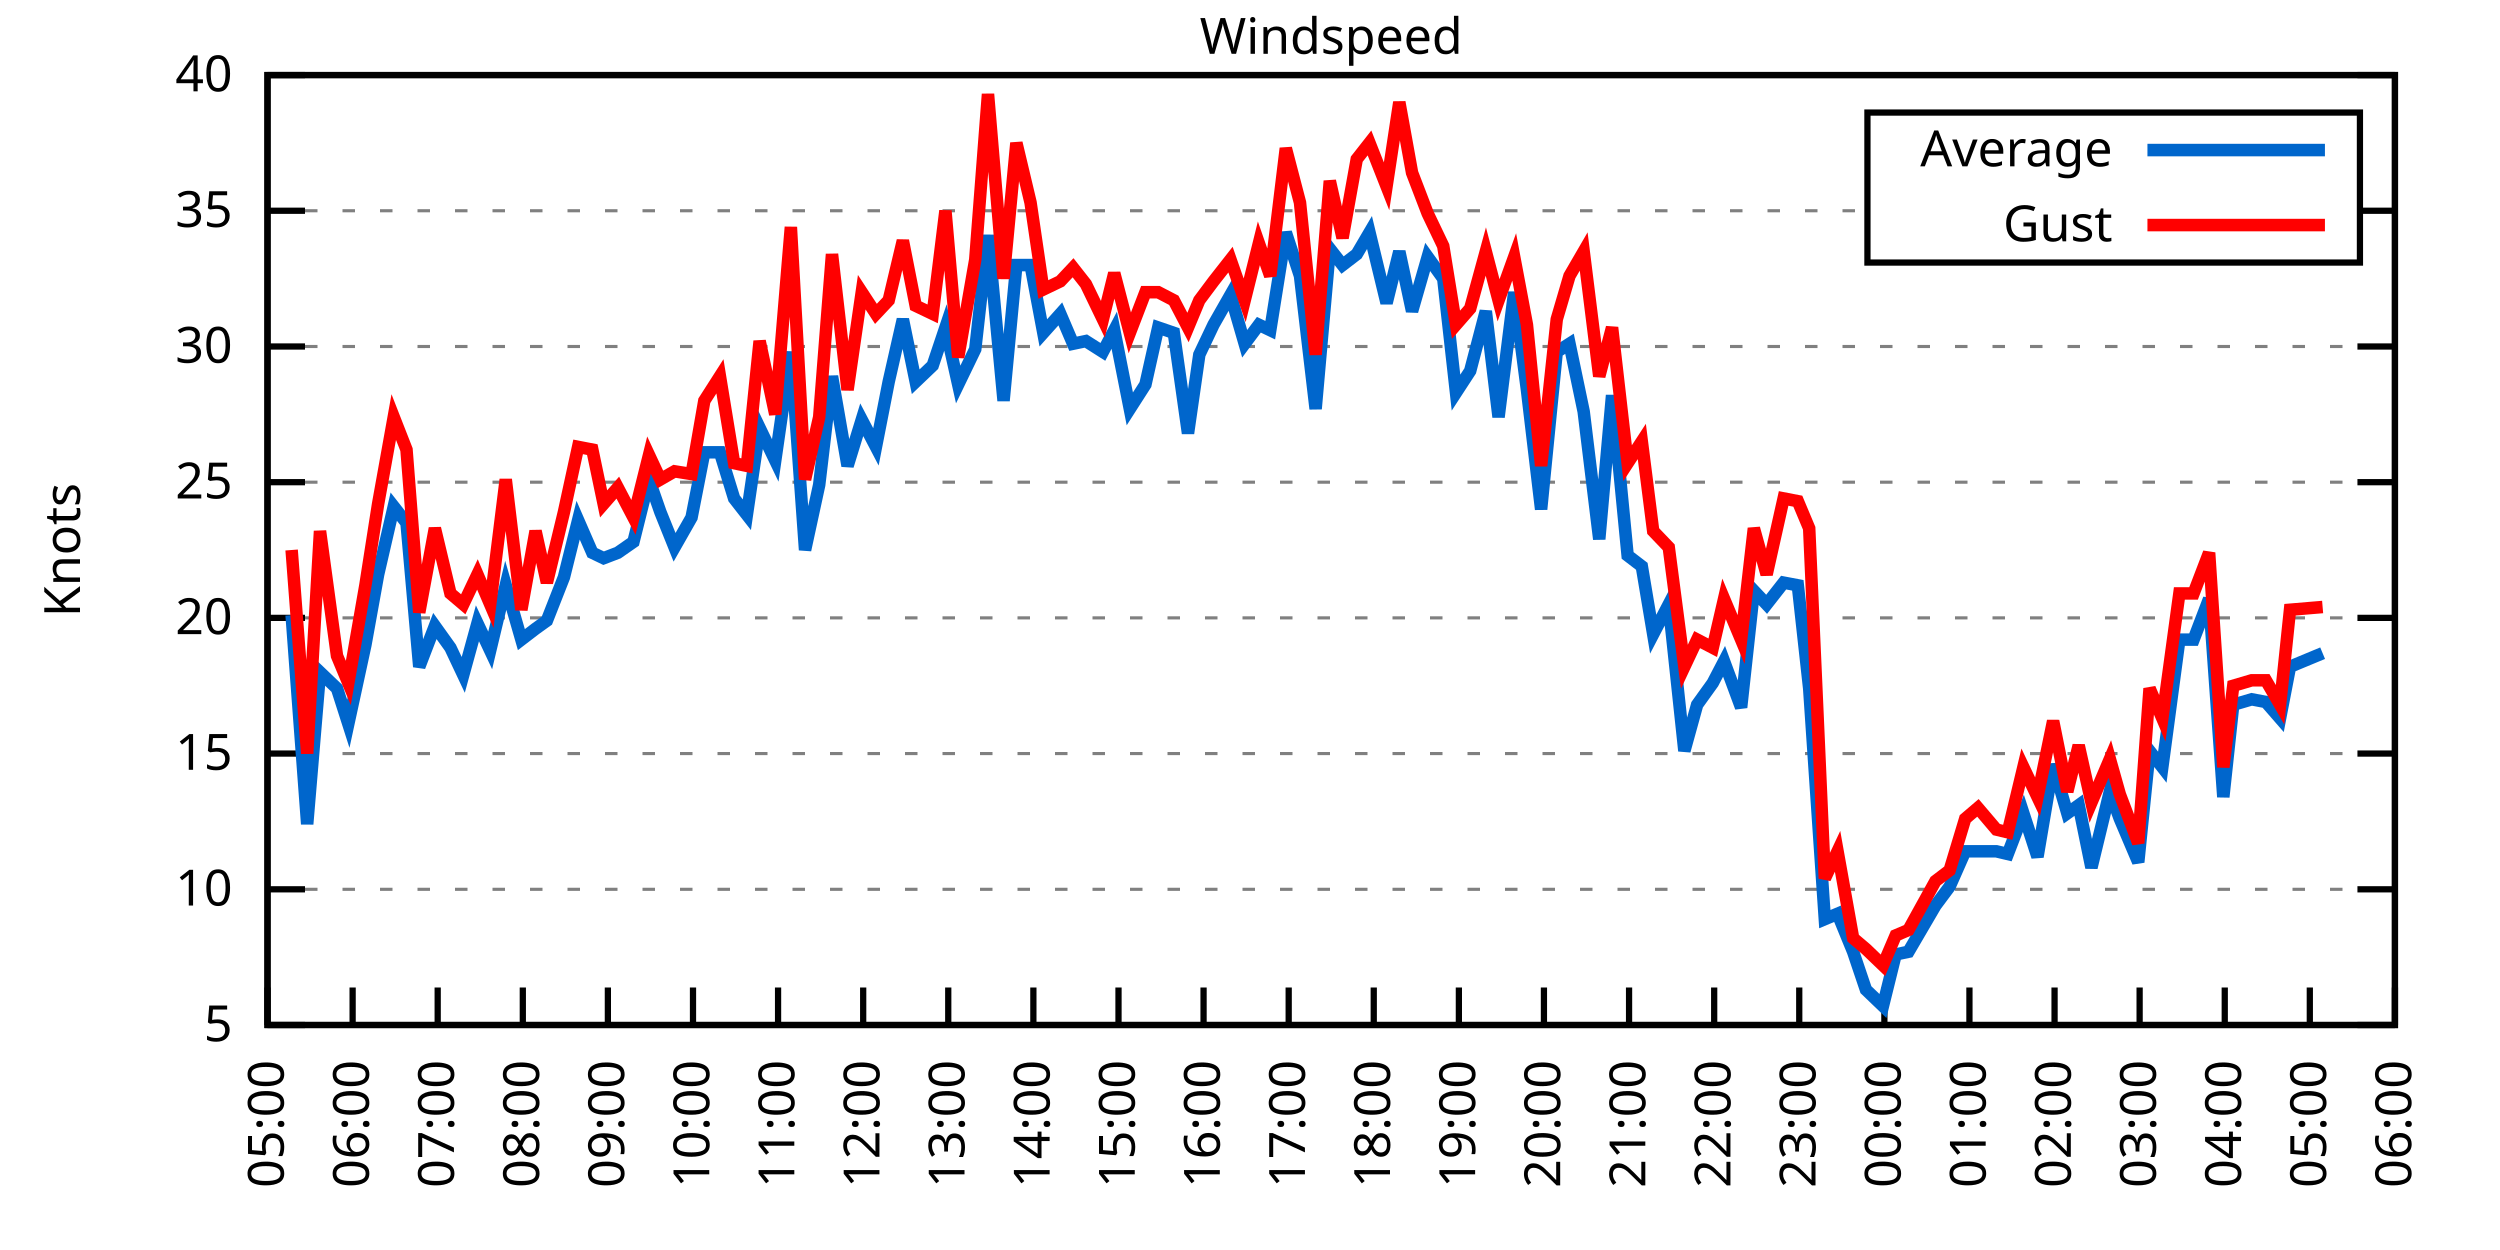
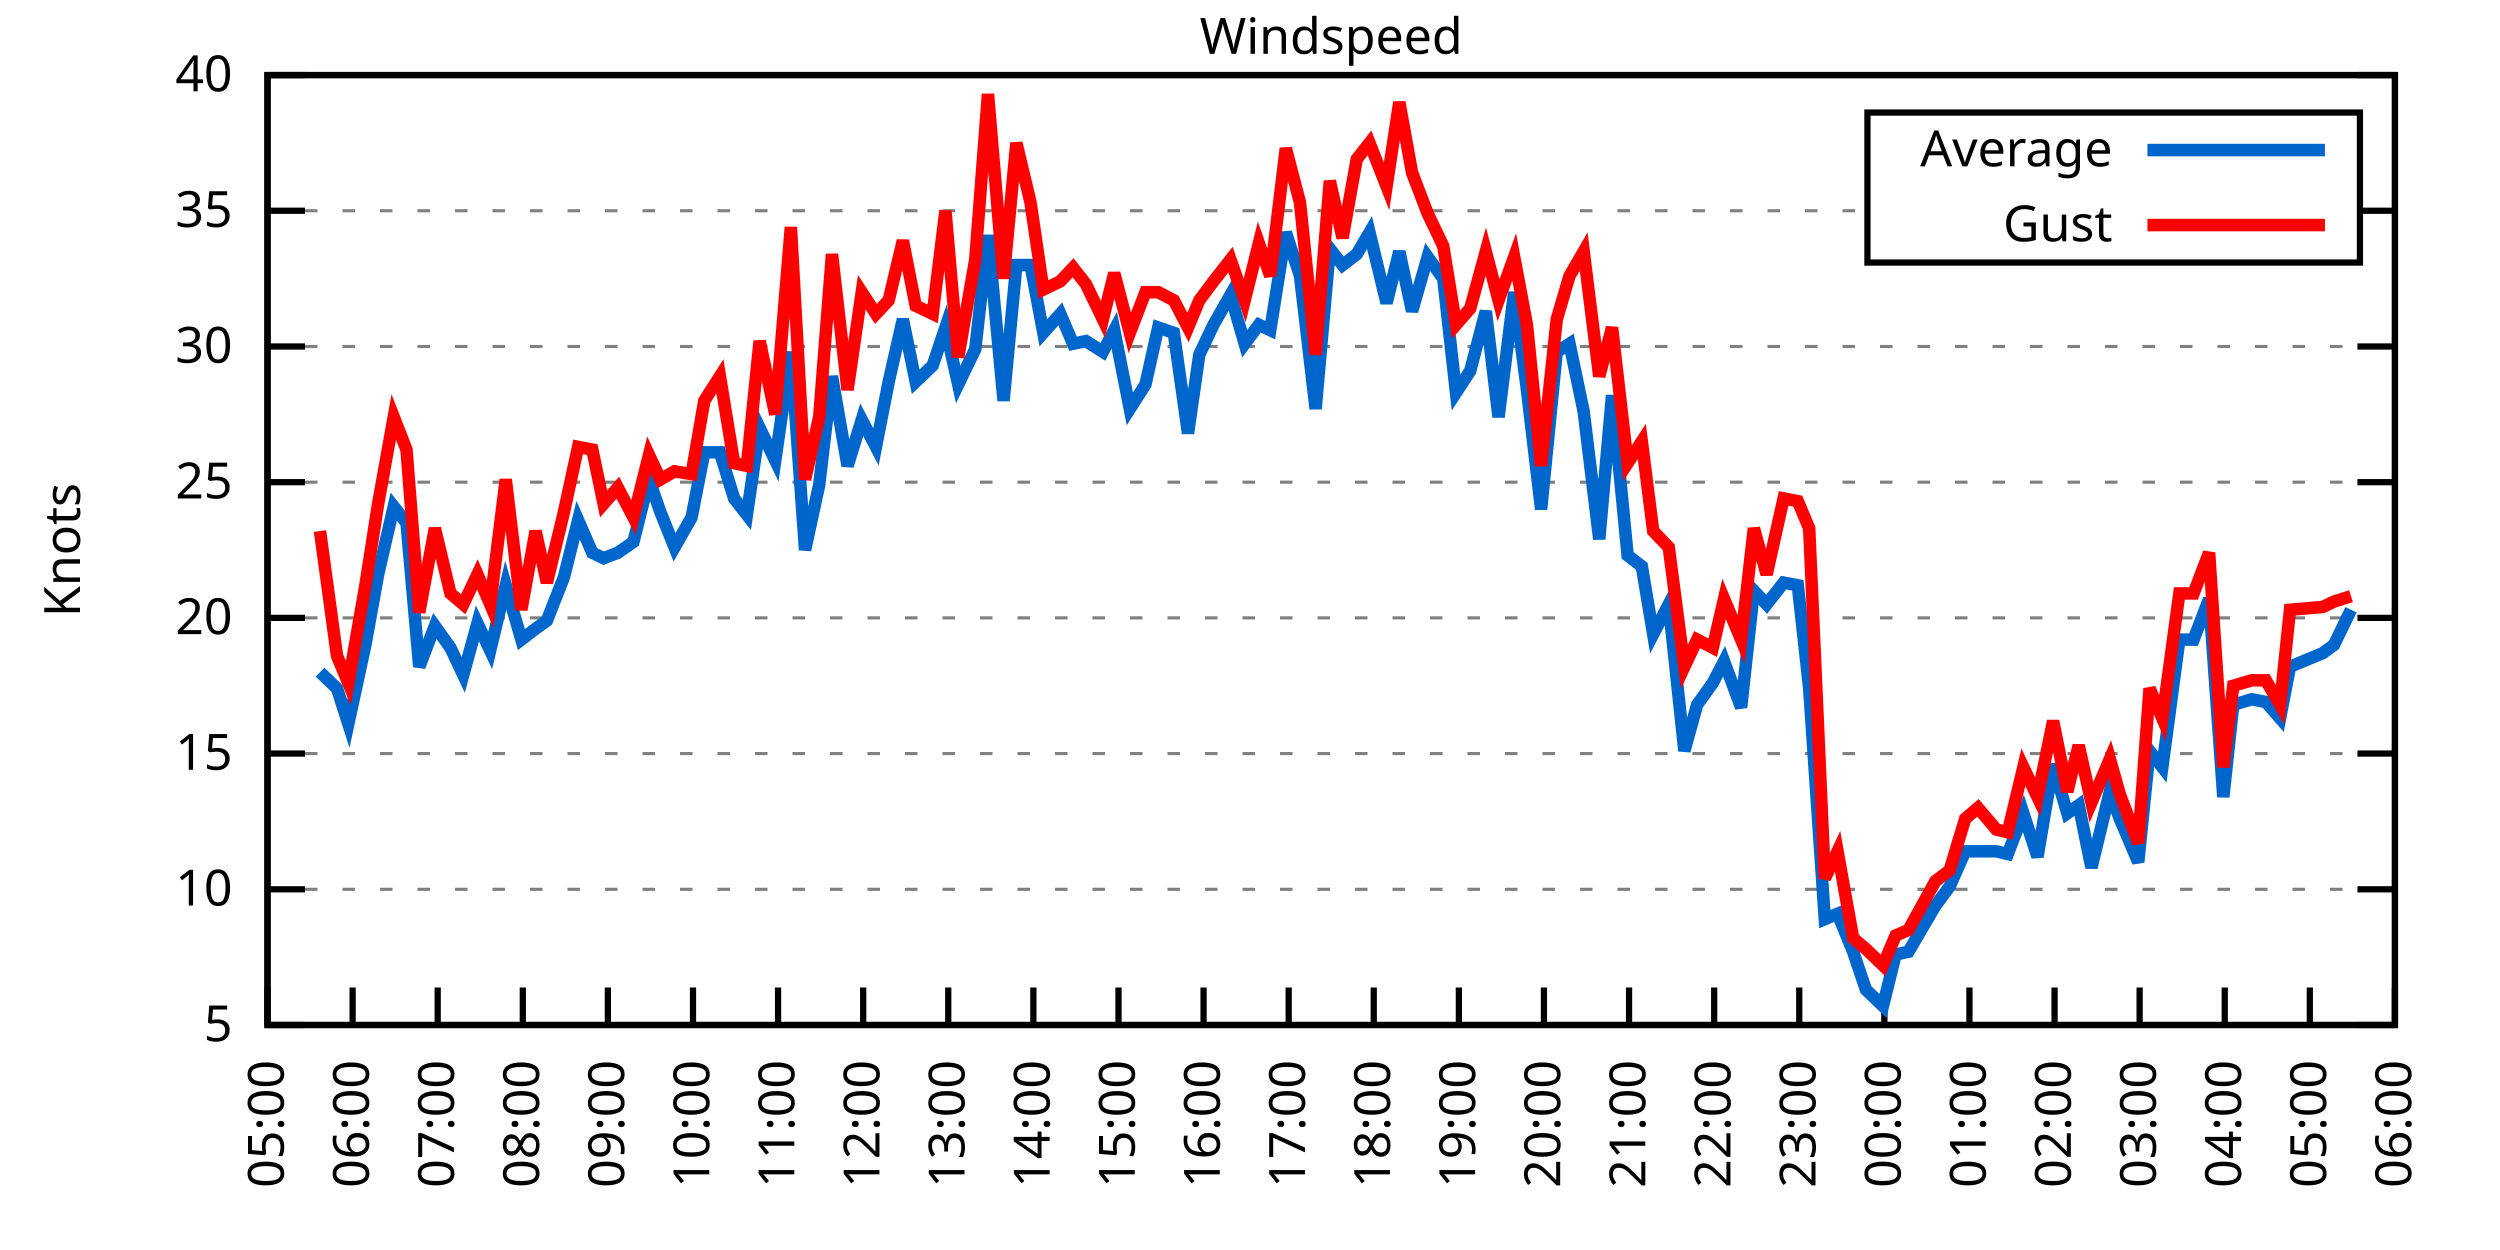
<svg xmlns="http://www.w3.org/2000/svg" xmlns:xlink="http://www.w3.org/1999/xlink" width="400" height="200" viewBox="0 0 400 200">
  <g id="gnuplot_canvas">
    <rect x="0" y="0" width="400" height="200" fill="none" />
    <defs>
      <circle id="gpDot" r="0.5" stroke-width="0.5" stroke="currentColor" />
      <path id="gpPt0" stroke-width="0.333" stroke="currentColor" d="M-1,0 h2 M0,-1 v2" />
      <path id="gpPt1" stroke-width="0.333" stroke="currentColor" d="M-1,-1 L1,1 M1,-1 L-1,1" />
      <path id="gpPt2" stroke-width="0.333" stroke="currentColor" d="M-1,0 L1,0 M0,-1 L0,1 M-1,-1 L1,1 M-1,1 L1,-1" />
      <rect id="gpPt3" stroke-width="0.333" stroke="currentColor" x="-1" y="-1" width="2" height="2" />
      <rect id="gpPt4" stroke-width="0.333" stroke="currentColor" fill="currentColor" x="-1" y="-1" width="2" height="2" />
      <circle id="gpPt5" stroke-width="0.333" stroke="currentColor" cx="0" cy="0" r="1" />
      <use xlink:href="#gpPt5" id="gpPt6" fill="currentColor" stroke="none" />
      <path id="gpPt7" stroke-width="0.333" stroke="currentColor" d="M0,-1.33 L-1.33,0.67 L1.33,0.67 z" />
      <use xlink:href="#gpPt7" id="gpPt8" fill="currentColor" stroke="none" />
      <use xlink:href="#gpPt7" id="gpPt9" stroke="currentColor" transform="rotate(180)" />
      <use xlink:href="#gpPt9" id="gpPt10" fill="currentColor" stroke="none" />
      <use xlink:href="#gpPt3" id="gpPt11" stroke="currentColor" transform="rotate(45)" />
      <use xlink:href="#gpPt11" id="gpPt12" fill="currentColor" stroke="none" />
      <path id="gpPt13" stroke-width="0.333" stroke="currentColor" d="M0,1.330 L1.265,0.411 L0.782,-1.067 L-0.782,-1.076 L-1.265,0.411 z" />
      <use xlink:href="#gpPt13" id="gpPt14" fill="currentColor" stroke="none" />
      <filter id="textbox" filterUnits="objectBoundingBox" x="0" y="0" height="1" width="1">
        <feFlood flood-color="white" flood-opacity="1" result="bgnd" />
        <feComposite in="SourceGraphic" in2="bgnd" operator="atop" />
      </filter>
      <filter id="greybox" filterUnits="objectBoundingBox" x="0" y="0" height="1" width="1">
        <feFlood flood-color="lightgrey" flood-opacity="1" result="grey" />
        <feComposite in="SourceGraphic" in2="grey" operator="atop" />
      </filter>
    </defs>
    <g fill="none" color="white" stroke="currentColor" stroke-width="1.00" stroke-linecap="butt" stroke-linejoin="miter">
</g>
    <g fill="none" color="black" stroke="currentColor" stroke-width="1.00" stroke-linecap="butt" stroke-linejoin="miter">
      <g stroke="none" shape-rendering="crispEdges">
        <polygon fill="rgb(255, 255, 255)" points="42.80,164.00 383.18,164.00 383.18,12.02 42.80,12.02 " />
      </g>
    </g>
    <g fill="none" color="black" stroke="currentColor" stroke-width="1.00" stroke-linecap="butt" stroke-linejoin="miter">
</g>
    <g fill="none" color="black" stroke="black" stroke-width="0.50" stroke-linecap="butt" stroke-linejoin="miter">
</g>
    <g fill="none" color="gray" stroke="currentColor" stroke-width="0.50" stroke-linecap="butt" stroke-linejoin="miter">
      <path stroke="gray" stroke-dasharray="2,4" class="gridline" d="M42.80,164.00 L383.19,164.00  " />
    </g>
    <g fill="none" color="gray" stroke="gray" stroke-width="1.00" stroke-linecap="butt" stroke-linejoin="miter">
</g>
    <g fill="none" color="black" stroke="currentColor" stroke-width="1.00" stroke-linecap="butt" stroke-linejoin="miter">
      <path stroke="black" d="M42.80,164.00 L48.80,164.00 M383.19,164.00 L377.19,164.00  " />
      <g transform="translate(37.20,166.60)" stroke="none" fill="black" font-family="Sans" font-size="8.00" text-anchor="end">
        <text>
          <tspan font-family="Sans"> 5</tspan>
        </text>
      </g>
    </g>
    <g fill="none" color="black" stroke="currentColor" stroke-width="1.00" stroke-linecap="butt" stroke-linejoin="miter">
</g>
    <g fill="none" color="black" stroke="black" stroke-width="0.50" stroke-linecap="butt" stroke-linejoin="miter">
</g>
    <g fill="none" color="gray" stroke="currentColor" stroke-width="0.50" stroke-linecap="butt" stroke-linejoin="miter">
      <path stroke="gray" stroke-dasharray="2,4" class="gridline" d="M42.80,142.29 L383.19,142.29  " />
    </g>
    <g fill="none" color="gray" stroke="gray" stroke-width="1.00" stroke-linecap="butt" stroke-linejoin="miter">
</g>
    <g fill="none" color="black" stroke="currentColor" stroke-width="1.00" stroke-linecap="butt" stroke-linejoin="miter">
      <path stroke="black" d="M42.80,142.29 L48.80,142.29 M383.19,142.29 L377.19,142.29  " />
      <g transform="translate(37.20,144.89)" stroke="none" fill="black" font-family="Sans" font-size="8.00" text-anchor="end">
        <text>
          <tspan font-family="Sans"> 10</tspan>
        </text>
      </g>
    </g>
    <g fill="none" color="black" stroke="currentColor" stroke-width="1.00" stroke-linecap="butt" stroke-linejoin="miter">
</g>
    <g fill="none" color="black" stroke="black" stroke-width="0.50" stroke-linecap="butt" stroke-linejoin="miter">
</g>
    <g fill="none" color="gray" stroke="currentColor" stroke-width="0.50" stroke-linecap="butt" stroke-linejoin="miter">
      <path stroke="gray" stroke-dasharray="2,4" class="gridline" d="M42.80,120.57 L383.19,120.57  " />
    </g>
    <g fill="none" color="gray" stroke="gray" stroke-width="1.00" stroke-linecap="butt" stroke-linejoin="miter">
</g>
    <g fill="none" color="black" stroke="currentColor" stroke-width="1.00" stroke-linecap="butt" stroke-linejoin="miter">
      <path stroke="black" d="M42.80,120.57 L48.80,120.57 M383.19,120.57 L377.19,120.57  " />
      <g transform="translate(37.20,123.17)" stroke="none" fill="black" font-family="Sans" font-size="8.00" text-anchor="end">
        <text>
          <tspan font-family="Sans"> 15</tspan>
        </text>
      </g>
    </g>
    <g fill="none" color="black" stroke="currentColor" stroke-width="1.00" stroke-linecap="butt" stroke-linejoin="miter">
</g>
    <g fill="none" color="black" stroke="black" stroke-width="0.50" stroke-linecap="butt" stroke-linejoin="miter">
</g>
    <g fill="none" color="gray" stroke="currentColor" stroke-width="0.50" stroke-linecap="butt" stroke-linejoin="miter">
      <path stroke="gray" stroke-dasharray="2,4" class="gridline" d="M42.80,98.86 L383.19,98.86  " />
    </g>
    <g fill="none" color="gray" stroke="gray" stroke-width="1.00" stroke-linecap="butt" stroke-linejoin="miter">
</g>
    <g fill="none" color="black" stroke="currentColor" stroke-width="1.00" stroke-linecap="butt" stroke-linejoin="miter">
      <path stroke="black" d="M42.80,98.86 L48.80,98.86 M383.19,98.86 L377.19,98.86  " />
      <g transform="translate(37.20,101.46)" stroke="none" fill="black" font-family="Sans" font-size="8.00" text-anchor="end">
        <text>
          <tspan font-family="Sans"> 20</tspan>
        </text>
      </g>
    </g>
    <g fill="none" color="black" stroke="currentColor" stroke-width="1.00" stroke-linecap="butt" stroke-linejoin="miter">
</g>
    <g fill="none" color="black" stroke="black" stroke-width="0.50" stroke-linecap="butt" stroke-linejoin="miter">
</g>
    <g fill="none" color="gray" stroke="currentColor" stroke-width="0.50" stroke-linecap="butt" stroke-linejoin="miter">
      <path stroke="gray" stroke-dasharray="2,4" class="gridline" d="M42.80,77.15 L383.19,77.15  " />
    </g>
    <g fill="none" color="gray" stroke="gray" stroke-width="1.00" stroke-linecap="butt" stroke-linejoin="miter">
</g>
    <g fill="none" color="black" stroke="currentColor" stroke-width="1.00" stroke-linecap="butt" stroke-linejoin="miter">
      <path stroke="black" d="M42.80,77.15 L48.80,77.15 M383.19,77.15 L377.19,77.15  " />
      <g transform="translate(37.20,79.75)" stroke="none" fill="black" font-family="Sans" font-size="8.00" text-anchor="end">
        <text>
          <tspan font-family="Sans"> 25</tspan>
        </text>
      </g>
    </g>
    <g fill="none" color="black" stroke="currentColor" stroke-width="1.00" stroke-linecap="butt" stroke-linejoin="miter">
</g>
    <g fill="none" color="black" stroke="black" stroke-width="0.50" stroke-linecap="butt" stroke-linejoin="miter">
</g>
    <g fill="none" color="gray" stroke="currentColor" stroke-width="0.50" stroke-linecap="butt" stroke-linejoin="miter">
      <path stroke="gray" stroke-dasharray="2,4" class="gridline" d="M42.80,55.44 L383.19,55.44  " />
    </g>
    <g fill="none" color="gray" stroke="gray" stroke-width="1.00" stroke-linecap="butt" stroke-linejoin="miter">
</g>
    <g fill="none" color="black" stroke="currentColor" stroke-width="1.00" stroke-linecap="butt" stroke-linejoin="miter">
      <path stroke="black" d="M42.80,55.44 L48.80,55.44 M383.19,55.44 L377.19,55.44  " />
      <g transform="translate(37.20,58.04)" stroke="none" fill="black" font-family="Sans" font-size="8.00" text-anchor="end">
        <text>
          <tspan font-family="Sans"> 30</tspan>
        </text>
      </g>
    </g>
    <g fill="none" color="black" stroke="currentColor" stroke-width="1.00" stroke-linecap="butt" stroke-linejoin="miter">
</g>
    <g fill="none" color="black" stroke="black" stroke-width="0.50" stroke-linecap="butt" stroke-linejoin="miter">
</g>
    <g fill="none" color="gray" stroke="currentColor" stroke-width="0.50" stroke-linecap="butt" stroke-linejoin="miter">
      <path stroke="gray" stroke-dasharray="2,4" class="gridline" d="M42.80,33.72 L298.79,33.72 M377.59,33.72 L383.19,33.72  " />
    </g>
    <g fill="none" color="gray" stroke="gray" stroke-width="1.00" stroke-linecap="butt" stroke-linejoin="miter">
</g>
    <g fill="none" color="black" stroke="currentColor" stroke-width="1.00" stroke-linecap="butt" stroke-linejoin="miter">
      <path stroke="black" d="M42.80,33.72 L48.80,33.72 M383.19,33.72 L377.19,33.72  " />
      <g transform="translate(37.20,36.32)" stroke="none" fill="black" font-family="Sans" font-size="8.00" text-anchor="end">
        <text>
          <tspan font-family="Sans"> 35</tspan>
        </text>
      </g>
    </g>
    <g fill="none" color="black" stroke="currentColor" stroke-width="1.00" stroke-linecap="butt" stroke-linejoin="miter">
</g>
    <g fill="none" color="black" stroke="black" stroke-width="0.50" stroke-linecap="butt" stroke-linejoin="miter">
</g>
    <g fill="none" color="gray" stroke="currentColor" stroke-width="0.50" stroke-linecap="butt" stroke-linejoin="miter">
      <path stroke="gray" stroke-dasharray="2,4" class="gridline" d="M42.80,12.01 L383.19,12.01  " />
    </g>
    <g fill="none" color="gray" stroke="gray" stroke-width="1.00" stroke-linecap="butt" stroke-linejoin="miter">
</g>
    <g fill="none" color="black" stroke="currentColor" stroke-width="1.00" stroke-linecap="butt" stroke-linejoin="miter">
      <path stroke="black" d="M42.80,12.01 L48.80,12.01 M383.19,12.01 L377.19,12.01  " />
      <g transform="translate(37.20,14.61)" stroke="none" fill="black" font-family="Sans" font-size="8.00" text-anchor="end">
        <text>
          <tspan font-family="Sans"> 40</tspan>
        </text>
      </g>
    </g>
    <g fill="none" color="black" stroke="currentColor" stroke-width="1.00" stroke-linecap="butt" stroke-linejoin="miter">
      <path stroke="black" d="M42.80,164.00 L42.80,158.00  " />
      <g transform="translate(45.40,169.60) rotate(270.00)" stroke="none" fill="black" font-family="Sans" font-size="8.00" text-anchor="end">
        <text>
          <tspan font-family="Sans">05:00</tspan>
        </text>
      </g>
    </g>
    <g fill="none" color="black" stroke="currentColor" stroke-width="1.00" stroke-linecap="butt" stroke-linejoin="miter">
      <path stroke="black" d="M56.42,164.00 L56.42,158.00  " />
      <g transform="translate(59.02,169.60) rotate(270.00)" stroke="none" fill="black" font-family="Sans" font-size="8.00" text-anchor="end">
        <text>
          <tspan font-family="Sans">06:00</tspan>
        </text>
      </g>
    </g>
    <g fill="none" color="black" stroke="currentColor" stroke-width="1.00" stroke-linecap="butt" stroke-linejoin="miter">
      <path stroke="black" d="M70.03,164.00 L70.03,158.00  " />
      <g transform="translate(72.63,169.60) rotate(270.00)" stroke="none" fill="black" font-family="Sans" font-size="8.00" text-anchor="end">
        <text>
          <tspan font-family="Sans">07:00</tspan>
        </text>
      </g>
    </g>
    <g fill="none" color="black" stroke="currentColor" stroke-width="1.00" stroke-linecap="butt" stroke-linejoin="miter">
      <path stroke="black" d="M83.65,164.00 L83.65,158.00  " />
      <g transform="translate(86.25,169.60) rotate(270.00)" stroke="none" fill="black" font-family="Sans" font-size="8.00" text-anchor="end">
        <text>
          <tspan font-family="Sans">08:00</tspan>
        </text>
      </g>
    </g>
    <g fill="none" color="black" stroke="currentColor" stroke-width="1.00" stroke-linecap="butt" stroke-linejoin="miter">
      <path stroke="black" d="M97.26,164.00 L97.26,158.00  " />
      <g transform="translate(99.86,169.60) rotate(270.00)" stroke="none" fill="black" font-family="Sans" font-size="8.00" text-anchor="end">
        <text>
          <tspan font-family="Sans">09:00</tspan>
        </text>
      </g>
    </g>
    <g fill="none" color="black" stroke="currentColor" stroke-width="1.00" stroke-linecap="butt" stroke-linejoin="miter">
      <path stroke="black" d="M110.88,164.00 L110.88,158.00  " />
      <g transform="translate(113.48,169.60) rotate(270.00)" stroke="none" fill="black" font-family="Sans" font-size="8.00" text-anchor="end">
        <text>
          <tspan font-family="Sans">10:00</tspan>
        </text>
      </g>
    </g>
    <g fill="none" color="black" stroke="currentColor" stroke-width="1.00" stroke-linecap="butt" stroke-linejoin="miter">
      <path stroke="black" d="M124.49,164.00 L124.49,158.00  " />
      <g transform="translate(127.09,169.60) rotate(270.00)" stroke="none" fill="black" font-family="Sans" font-size="8.00" text-anchor="end">
        <text>
          <tspan font-family="Sans">11:00</tspan>
        </text>
      </g>
    </g>
    <g fill="none" color="black" stroke="currentColor" stroke-width="1.00" stroke-linecap="butt" stroke-linejoin="miter">
      <path stroke="black" d="M138.11,164.00 L138.11,158.00  " />
      <g transform="translate(140.71,169.60) rotate(270.00)" stroke="none" fill="black" font-family="Sans" font-size="8.00" text-anchor="end">
        <text>
          <tspan font-family="Sans">12:00</tspan>
        </text>
      </g>
    </g>
    <g fill="none" color="black" stroke="currentColor" stroke-width="1.00" stroke-linecap="butt" stroke-linejoin="miter">
      <path stroke="black" d="M151.72,164.00 L151.72,158.00  " />
      <g transform="translate(154.32,169.60) rotate(270.00)" stroke="none" fill="black" font-family="Sans" font-size="8.00" text-anchor="end">
        <text>
          <tspan font-family="Sans">13:00</tspan>
        </text>
      </g>
    </g>
    <g fill="none" color="black" stroke="currentColor" stroke-width="1.00" stroke-linecap="butt" stroke-linejoin="miter">
      <path stroke="black" d="M165.34,164.00 L165.34,158.00  " />
      <g transform="translate(167.94,169.60) rotate(270.00)" stroke="none" fill="black" font-family="Sans" font-size="8.00" text-anchor="end">
        <text>
          <tspan font-family="Sans">14:00</tspan>
        </text>
      </g>
    </g>
    <g fill="none" color="black" stroke="currentColor" stroke-width="1.00" stroke-linecap="butt" stroke-linejoin="miter">
      <path stroke="black" d="M178.96,164.00 L178.96,158.00  " />
      <g transform="translate(181.56,169.60) rotate(270.00)" stroke="none" fill="black" font-family="Sans" font-size="8.00" text-anchor="end">
        <text>
          <tspan font-family="Sans">15:00</tspan>
        </text>
      </g>
    </g>
    <g fill="none" color="black" stroke="currentColor" stroke-width="1.00" stroke-linecap="butt" stroke-linejoin="miter">
      <path stroke="black" d="M192.57,164.00 L192.57,158.00  " />
      <g transform="translate(195.17,169.60) rotate(270.00)" stroke="none" fill="black" font-family="Sans" font-size="8.00" text-anchor="end">
        <text>
          <tspan font-family="Sans">16:00</tspan>
        </text>
      </g>
    </g>
    <g fill="none" color="black" stroke="currentColor" stroke-width="1.00" stroke-linecap="butt" stroke-linejoin="miter">
      <path stroke="black" d="M206.19,164.00 L206.19,158.00  " />
      <g transform="translate(208.79,169.60) rotate(270.00)" stroke="none" fill="black" font-family="Sans" font-size="8.00" text-anchor="end">
        <text>
          <tspan font-family="Sans">17:00</tspan>
        </text>
      </g>
    </g>
    <g fill="none" color="black" stroke="currentColor" stroke-width="1.00" stroke-linecap="butt" stroke-linejoin="miter">
      <path stroke="black" d="M219.80,164.00 L219.80,158.00  " />
      <g transform="translate(222.40,169.60) rotate(270.00)" stroke="none" fill="black" font-family="Sans" font-size="8.00" text-anchor="end">
        <text>
          <tspan font-family="Sans">18:00</tspan>
        </text>
      </g>
    </g>
    <g fill="none" color="black" stroke="currentColor" stroke-width="1.00" stroke-linecap="butt" stroke-linejoin="miter">
      <path stroke="black" d="M233.42,164.00 L233.42,158.00  " />
      <g transform="translate(236.02,169.60) rotate(270.00)" stroke="none" fill="black" font-family="Sans" font-size="8.00" text-anchor="end">
        <text>
          <tspan font-family="Sans">19:00</tspan>
        </text>
      </g>
    </g>
    <g fill="none" color="black" stroke="currentColor" stroke-width="1.00" stroke-linecap="butt" stroke-linejoin="miter">
      <path stroke="black" d="M247.03,164.00 L247.03,158.00  " />
      <g transform="translate(249.63,169.60) rotate(270.00)" stroke="none" fill="black" font-family="Sans" font-size="8.00" text-anchor="end">
        <text>
          <tspan font-family="Sans">20:00</tspan>
        </text>
      </g>
    </g>
    <g fill="none" color="black" stroke="currentColor" stroke-width="1.00" stroke-linecap="butt" stroke-linejoin="miter">
      <path stroke="black" d="M260.65,164.00 L260.65,158.00  " />
      <g transform="translate(263.25,169.60) rotate(270.00)" stroke="none" fill="black" font-family="Sans" font-size="8.00" text-anchor="end">
        <text>
          <tspan font-family="Sans">21:00</tspan>
        </text>
      </g>
    </g>
    <g fill="none" color="black" stroke="currentColor" stroke-width="1.00" stroke-linecap="butt" stroke-linejoin="miter">
      <path stroke="black" d="M274.27,164.00 L274.27,158.00  " />
      <g transform="translate(276.87,169.60) rotate(270.00)" stroke="none" fill="black" font-family="Sans" font-size="8.00" text-anchor="end">
        <text>
          <tspan font-family="Sans">22:00</tspan>
        </text>
      </g>
    </g>
    <g fill="none" color="black" stroke="currentColor" stroke-width="1.00" stroke-linecap="butt" stroke-linejoin="miter">
      <path stroke="black" d="M287.88,164.00 L287.88,158.00  " />
      <g transform="translate(290.48,169.60) rotate(270.00)" stroke="none" fill="black" font-family="Sans" font-size="8.00" text-anchor="end">
        <text>
          <tspan font-family="Sans">23:00</tspan>
        </text>
      </g>
    </g>
    <g fill="none" color="black" stroke="currentColor" stroke-width="1.00" stroke-linecap="butt" stroke-linejoin="miter">
      <path stroke="black" d="M301.50,164.00 L301.50,158.00  " />
      <g transform="translate(304.10,169.60) rotate(270.00)" stroke="none" fill="black" font-family="Sans" font-size="8.00" text-anchor="end">
        <text>
          <tspan font-family="Sans">00:00</tspan>
        </text>
      </g>
    </g>
    <g fill="none" color="black" stroke="currentColor" stroke-width="1.00" stroke-linecap="butt" stroke-linejoin="miter">
      <path stroke="black" d="M315.11,164.00 L315.11,158.00  " />
      <g transform="translate(317.71,169.60) rotate(270.00)" stroke="none" fill="black" font-family="Sans" font-size="8.00" text-anchor="end">
        <text>
          <tspan font-family="Sans">01:00</tspan>
        </text>
      </g>
    </g>
    <g fill="none" color="black" stroke="currentColor" stroke-width="1.00" stroke-linecap="butt" stroke-linejoin="miter">
      <path stroke="black" d="M328.73,164.00 L328.73,158.00  " />
      <g transform="translate(331.33,169.60) rotate(270.00)" stroke="none" fill="black" font-family="Sans" font-size="8.00" text-anchor="end">
        <text>
          <tspan font-family="Sans">02:00</tspan>
        </text>
      </g>
    </g>
    <g fill="none" color="black" stroke="currentColor" stroke-width="1.00" stroke-linecap="butt" stroke-linejoin="miter">
      <path stroke="black" d="M342.34,164.00 L342.34,158.00  " />
      <g transform="translate(344.94,169.60) rotate(270.00)" stroke="none" fill="black" font-family="Sans" font-size="8.00" text-anchor="end">
        <text>
          <tspan font-family="Sans">03:00</tspan>
        </text>
      </g>
    </g>
    <g fill="none" color="black" stroke="currentColor" stroke-width="1.00" stroke-linecap="butt" stroke-linejoin="miter">
      <path stroke="black" d="M355.96,164.00 L355.96,158.00  " />
      <g transform="translate(358.56,169.60) rotate(270.00)" stroke="none" fill="black" font-family="Sans" font-size="8.00" text-anchor="end">
        <text>
          <tspan font-family="Sans">04:00</tspan>
        </text>
      </g>
    </g>
    <g fill="none" color="black" stroke="currentColor" stroke-width="1.00" stroke-linecap="butt" stroke-linejoin="miter">
      <path stroke="black" d="M369.57,164.00 L369.57,158.00  " />
      <g transform="translate(372.17,169.60) rotate(270.00)" stroke="none" fill="black" font-family="Sans" font-size="8.00" text-anchor="end">
        <text>
          <tspan font-family="Sans">05:00</tspan>
        </text>
      </g>
    </g>
    <g fill="none" color="black" stroke="currentColor" stroke-width="1.00" stroke-linecap="butt" stroke-linejoin="miter">
      <path stroke="black" d="M383.19,164.00 L383.19,158.00  " />
      <g transform="translate(385.79,169.60) rotate(270.00)" stroke="none" fill="black" font-family="Sans" font-size="8.00" text-anchor="end">
        <text>
          <tspan font-family="Sans">06:00</tspan>
        </text>
      </g>
    </g>
    <g fill="none" color="black" stroke="currentColor" stroke-width="1.00" stroke-linecap="butt" stroke-linejoin="miter">
</g>
    <g fill="none" color="black" stroke="currentColor" stroke-width="1.00" stroke-linecap="butt" stroke-linejoin="miter">
      <path stroke="black" d="M42.80,12.01 L42.80,164.00 L383.19,164.00 L383.19,12.01 L42.80,12.01 Z  " />
    </g>
    <g fill="none" color="black" stroke="currentColor" stroke-width="1.00" stroke-linecap="butt" stroke-linejoin="miter">
</g>
    <g fill="none" color="black" stroke="currentColor" stroke-width="1.00" stroke-linecap="butt" stroke-linejoin="miter">
      <path stroke="black" d="M298.79,42.01 L298.79,18.01 L377.59,18.01 L377.59,42.01 L298.79,42.01 Z  " />
    </g>
    <g id="Windspeed_plot_1">
      <g fill="none" color="white" stroke="black" stroke-width="2.00" stroke-linecap="butt" stroke-linejoin="miter">
</g>
      <g fill="none" color="black" stroke="currentColor" stroke-width="2.00" stroke-linecap="butt" stroke-linejoin="miter">
        <g transform="translate(337.99,26.61)" stroke="none" fill="black" font-family="Sans" font-size="8.00" text-anchor="end">
          <text>
            <tspan font-family="Sans">Average</tspan>
          </text>
        </g>
      </g>
      <g fill="none" color="black" stroke="currentColor" stroke-width="2.00" stroke-linecap="butt" stroke-linejoin="miter">
-         <path stroke="rgb(  0, 102, 204)" d="M343.59,24.01 L371.99,24.01 M46.66,98.43 L49.15,131.86 L51.20,107.55 L53.92,110.15 L55.73,115.80 L58.46,103.20   L60.50,91.91 L63.00,81.06 L65.04,83.66 L67.08,106.68 L69.58,100.16 L72.07,103.64 L74.12,107.98 L76.39,99.73   L78.43,104.07 L80.92,93.65 L83.42,102.34 L85.69,100.60 L87.50,99.30 L90.23,92.35 L92.50,83.23 L94.77,88.44   L96.58,89.31 L98.85,88.44 L101.35,86.70 L103.84,76.71 L105.66,81.93 L107.93,87.57 L110.65,82.79 L112.69,72.37   L115.19,72.37 L117.46,79.75 L119.50,82.36 L121.54,68.46 L124.04,73.67 L126.54,56.30 L128.81,88.00 L131.07,77.58   L133.12,60.21 L135.61,74.54 L137.88,67.16 L140.15,71.50 L142.19,61.08 L144.46,51.09 L146.51,61.08 L149.23,58.48   L151.27,52.40 L153.31,61.52 L156.04,55.87 L158.08,37.63 L160.57,64.12 L162.62,42.41 L164.89,42.41 L166.93,53.26   L169.65,50.22 L171.69,55.00 L173.74,54.57 L176.46,56.30 L178.28,52.83 L180.77,65.42 L183.27,61.52 L185.31,52.40   L187.81,53.26 L190.08,69.33 L191.89,56.74 L194.16,51.96 L196.88,47.18 L199.15,55.00 L201.42,51.96 L203.24,52.83   L205.73,37.20 L208.00,44.15 L210.50,65.42 L212.77,39.80 L214.81,42.41 L217.08,40.67 L219.12,37.20 L221.85,48.49   L223.89,40.24 L225.93,49.79 L228.43,41.11 L230.92,44.58 L232.96,62.82 L235.23,59.34 L237.73,49.79 L239.77,66.73   L242.27,46.75 L244.31,62.38 L246.58,81.49 L249.08,56.30 L251.12,55.00 L253.39,65.86 L255.88,86.27 L257.93,63.25   L260.42,88.87 L262.69,90.61 L264.51,101.47 L267.00,96.69 L269.50,120.14 L271.54,112.76 L274.04,109.28 L275.85,105.81   L278.58,113.19 L280.62,94.52 L282.66,96.69 L285.38,93.22 L287.65,93.65 L289.47,110.15 L291.97,147.06 L294.01,146.20   L296.50,152.28 L298.55,158.35 L301.27,160.96 L303.31,152.71 L305.35,152.28 L309.67,144.89 L311.94,141.85 L314.43,136.21   L316.47,136.21 L319.42,136.21 L321.24,136.64 L323.74,130.13 L326.00,137.08 L328.50,122.31 L330.77,130.13 L332.59,128.83   L334.63,138.81 L337.58,126.65 L339.17,131.00 L342.12,137.94 L343.93,120.14 L345.97,122.75 L348.70,102.34 L350.97,102.34   L353.46,95.82 L355.73,127.52 L357.32,112.76 L360.27,111.89 L362.54,112.32 L364.81,114.93 L366.40,106.68 L371.62,104.51    " />
+         <path stroke="rgb(  0, 102, 204)" d="M343.59,24.01 L371.99,24.01 M51.20,107.55 L53.92,110.15 L55.73,115.80 L58.46,103.20 L60.50,91.91 L63.00,81.06   L65.04,83.66 L67.08,106.68 L69.58,100.16 L72.07,103.64 L74.12,107.98 L76.39,99.73 L78.43,104.07 L80.92,93.65   L83.42,102.34 L85.69,100.60 L87.50,99.30 L90.23,92.35 L92.50,83.23 L94.77,88.44 L96.58,89.31 L98.85,88.44   L101.35,86.70 L103.84,76.71 L105.66,81.93 L107.93,87.57 L110.65,82.79 L112.69,72.37 L115.19,72.37 L117.46,79.75   L119.50,82.36 L121.54,68.46 L124.04,73.67 L126.54,56.30 L128.81,88.00 L131.07,77.58 L133.12,60.21 L135.61,74.54   L137.88,67.16 L140.15,71.50 L142.19,61.08 L144.46,51.09 L146.51,61.08 L149.23,58.48 L151.27,52.40 L153.31,61.52   L156.04,55.87 L158.08,37.63 L160.57,64.12 L162.62,42.41 L164.89,42.41 L166.93,53.26 L169.65,50.22 L171.69,55.00   L173.74,54.57 L176.46,56.30 L178.28,52.83 L180.77,65.42 L183.27,61.52 L185.31,52.40 L187.81,53.26 L190.08,69.33   L191.89,56.74 L194.16,51.96 L196.88,47.18 L199.15,55.00 L201.42,51.96 L203.24,52.83 L205.73,37.20 L208.00,44.15   L210.50,65.42 L212.77,39.80 L214.81,42.41 L217.08,40.67 L219.12,37.20 L221.85,48.49 L223.89,40.24 L225.93,49.79   L228.43,41.11 L230.92,44.58 L232.96,62.82 L235.23,59.34 L237.73,49.79 L239.77,66.73 L242.27,46.75 L244.31,62.38   L246.58,81.49 L249.08,56.30 L251.12,55.00 L253.39,65.86 L255.88,86.27 L257.93,63.25 L260.42,88.87 L262.69,90.61   L264.51,101.47 L267.00,96.69 L269.50,120.14 L271.54,112.76 L274.04,109.28 L275.85,105.81 L278.58,113.19 L280.62,94.52   L282.66,96.69 L285.38,93.22 L287.65,93.65 L289.47,110.15 L291.97,147.06 L294.01,146.20 L296.50,152.28 L298.55,158.35   L301.27,160.96 L303.31,152.71 L305.35,152.28 L309.67,144.89 L311.94,141.85 L314.43,136.21 L316.47,136.21 L319.42,136.21   L321.24,136.64 L323.74,130.13 L326.00,137.08 L328.50,122.31 L330.77,130.13 L332.59,128.83 L334.63,138.81 L337.58,126.65   L339.17,131.00 L342.12,137.94 L343.93,120.14 L345.97,122.75 L348.70,102.34 L350.97,102.34 L353.46,95.82 L355.73,127.52   L357.32,112.76 L360.27,111.89 L362.54,112.32 L364.81,114.93 L366.40,106.68 L371.62,104.51 L373.43,103.20 L376.16,97.56    " />
      </g>
    </g>
    <g id="Windspeed_plot_2">
      <g fill="none" color="black" stroke="currentColor" stroke-width="2.00" stroke-linecap="butt" stroke-linejoin="miter">
        <g transform="translate(337.99,38.61)" stroke="none" fill="black" font-family="Sans" font-size="8.00" text-anchor="end">
          <text>
            <tspan font-family="Sans">Gust</tspan>
          </text>
        </g>
      </g>
      <g fill="none" color="black" stroke="currentColor" stroke-width="2.00" stroke-linecap="butt" stroke-linejoin="miter">
-         <path stroke="rgb(255,   0,   0)" d="M343.59,36.01 L371.99,36.01 M46.66,88.00 L49.15,120.57 L51.20,84.97 L53.92,104.94 L55.73,109.28 L58.46,93.65   L60.50,80.62 L63.00,66.73 L65.04,71.94 L67.08,97.99 L69.58,84.53 L72.07,94.95 L74.12,96.69 L76.39,91.91   L78.43,96.69 L80.92,76.71 L83.42,97.56 L85.69,84.97 L87.50,93.22 L90.23,81.93 L92.50,71.50 L94.77,71.94   L96.58,80.62 L98.85,78.02 L101.35,82.79 L103.84,72.81 L105.66,76.71 L107.93,75.41 L110.65,75.85 L112.69,64.12   L115.19,60.21 L117.46,74.11 L119.50,74.54 L121.54,54.57 L124.04,66.29 L126.54,36.33 L128.81,76.71 L131.07,66.73   L133.12,40.67 L135.61,62.38 L137.88,46.75 L140.15,50.22 L142.19,48.05 L144.46,38.50 L146.51,48.92 L149.23,50.22   L151.27,33.72 L153.31,57.17 L156.04,41.54 L158.08,15.05 L160.57,44.58 L162.62,22.87 L164.89,32.42 L166.93,46.32   L169.65,45.01 L171.69,42.84 L173.74,45.45 L176.46,51.09 L178.28,43.71 L180.77,53.26 L183.27,46.75 L185.31,46.75   L187.81,48.05 L190.08,52.40 L191.89,48.05 L194.16,45.01 L196.88,41.54 L199.15,48.05 L201.42,38.93 L203.24,44.15   L205.73,23.73 L208.00,32.42 L210.50,56.74 L212.77,28.95 L214.81,38.07 L217.08,25.47 L219.12,22.87 L221.85,29.81   L223.89,16.35 L225.93,27.64 L228.43,34.16 L230.92,39.37 L232.96,51.96 L235.23,49.36 L237.73,40.24 L239.77,48.05   L242.27,41.11 L244.31,51.96 L246.58,74.54 L249.08,51.09 L251.12,44.15 L253.39,40.24 L255.88,60.21 L257.93,52.40   L260.42,74.11 L262.69,70.63 L264.51,84.97 L267.00,87.57 L269.50,106.68 L271.54,102.34 L274.04,103.64 L275.85,95.82   L278.58,102.34 L280.62,84.53 L282.66,91.91 L285.38,79.75 L287.65,80.19 L289.47,84.53 L291.97,140.55 L294.01,136.21   L296.50,150.10 L298.55,151.84 L301.27,154.45 L303.31,149.67 L305.35,148.80 L309.67,140.98 L311.94,139.25 L314.43,131.00   L316.47,129.26 L319.42,132.73 L321.24,133.17 L323.74,122.75 L326.00,127.52 L328.50,115.36 L330.77,126.65 L332.59,119.27   L334.63,128.39 L337.58,121.44 L339.17,127.09 L342.12,134.90 L343.93,110.15 L345.97,114.93 L348.70,94.95 L350.97,94.95   L353.46,88.44 L355.73,122.75 L357.32,109.72 L360.27,108.85 L362.54,108.85 L364.81,112.76 L366.40,97.56 L371.62,97.12    " />
+         <path stroke="rgb(255,   0,   0)" d="M343.59,36.01 L371.99,36.01 M51.20,84.97 L53.92,104.94 L55.73,109.28 L58.46,93.65 L60.50,80.62 L63.00,66.73   L65.04,71.94 L67.08,97.99 L69.58,84.53 L72.07,94.95 L74.12,96.69 L76.39,91.91 L78.43,96.69 L80.92,76.71   L83.42,97.56 L85.69,84.97 L87.50,93.22 L90.23,81.93 L92.50,71.50 L94.77,71.94 L96.58,80.62 L98.85,78.02   L101.35,82.79 L103.84,72.81 L105.66,76.71 L107.93,75.41 L110.65,75.85 L112.69,64.12 L115.19,60.21 L117.46,74.11   L119.50,74.54 L121.54,54.57 L124.04,66.29 L126.54,36.33 L128.81,76.71 L131.07,66.73 L133.12,40.67 L135.61,62.38   L137.88,46.75 L140.15,50.22 L142.19,48.05 L144.46,38.50 L146.51,48.92 L149.23,50.22 L151.27,33.72 L153.31,57.17   L156.04,41.54 L158.08,15.05 L160.57,44.58 L162.62,22.87 L164.89,32.42 L166.93,46.32 L169.65,45.01 L171.69,42.84   L173.74,45.45 L176.46,51.09 L178.28,43.71 L180.77,53.26 L183.27,46.75 L185.31,46.75 L187.81,48.05 L190.08,52.40   L191.89,48.05 L194.16,45.01 L196.88,41.54 L199.15,48.05 L201.42,38.93 L203.24,44.15 L205.73,23.73 L208.00,32.42   L210.50,56.74 L212.77,28.95 L214.81,38.07 L217.08,25.47 L219.12,22.87 L221.85,29.81 L223.89,16.35 L225.93,27.64   L228.43,34.16 L230.92,39.37 L232.96,51.96 L235.23,49.36 L237.73,40.24 L239.77,48.05 L242.27,41.11 L244.31,51.96   L246.58,74.54 L249.08,51.09 L251.12,44.15 L253.39,40.24 L255.88,60.21 L257.93,52.40 L260.42,74.11 L262.69,70.63   L264.51,84.97 L267.00,87.57 L269.50,106.68 L271.54,102.34 L274.04,103.64 L275.85,95.82 L278.58,102.34 L280.62,84.53   L282.66,91.91 L285.38,79.75 L287.65,80.19 L289.47,84.53 L291.97,140.55 L294.01,136.21 L296.50,150.10 L298.55,151.84   L301.27,154.45 L303.31,149.67 L305.35,148.80 L309.67,140.98 L311.94,139.25 L314.43,131.00 L316.47,129.26 L319.42,132.73   L321.24,133.17 L323.74,122.75 L326.00,127.52 L328.50,115.36 L330.77,126.65 L332.59,119.27 L334.63,128.39 L337.58,121.44   L339.17,127.09 L342.12,134.90 L343.93,110.15 L345.97,114.93 L348.70,94.95 L350.97,94.95 L353.46,88.44 L355.73,122.75   L357.32,109.72 L360.27,108.85 L362.54,108.85 L364.81,112.76 L366.40,97.56 L371.62,97.12 L373.43,96.26 L376.16,95.39    " />
      </g>
    </g>
    <g fill="none" color="black" stroke="currentColor" stroke-width="2.00" stroke-linecap="butt" stroke-linejoin="miter">
</g>
    <g fill="none" color="black" stroke="black" stroke-width="1.00" stroke-linecap="butt" stroke-linejoin="miter">
</g>
    <g fill="none" color="black" stroke="currentColor" stroke-width="1.00" stroke-linecap="butt" stroke-linejoin="miter">
      <path stroke="black" d="M42.80,12.01 L42.80,164.00 L383.19,164.00 L383.19,12.01 L42.80,12.01 Z  " />
      <g transform="translate(12.80,88.01) rotate(270.00)" stroke="none" fill="black" font-family="Sans" font-size="8.00" text-anchor="middle">
        <text>
          <tspan font-family="Sans">Knots</tspan>
        </text>
      </g>
    </g>
    <g fill="none" color="black" stroke="currentColor" stroke-width="1.00" stroke-linecap="butt" stroke-linejoin="miter">
</g>
    <g fill="none" color="black" stroke="currentColor" stroke-width="1.00" stroke-linecap="butt" stroke-linejoin="miter">
      <g transform="translate(212.99,8.61)" stroke="none" fill="black" font-family="Sans" font-size="8.00" text-anchor="middle">
        <text>
          <tspan font-family="Sans">Windspeed</tspan>
        </text>
      </g>
    </g>
    <g fill="none" color="black" stroke="currentColor" stroke-width="1.00" stroke-linecap="butt" stroke-linejoin="miter">
</g>
  </g>
</svg>
